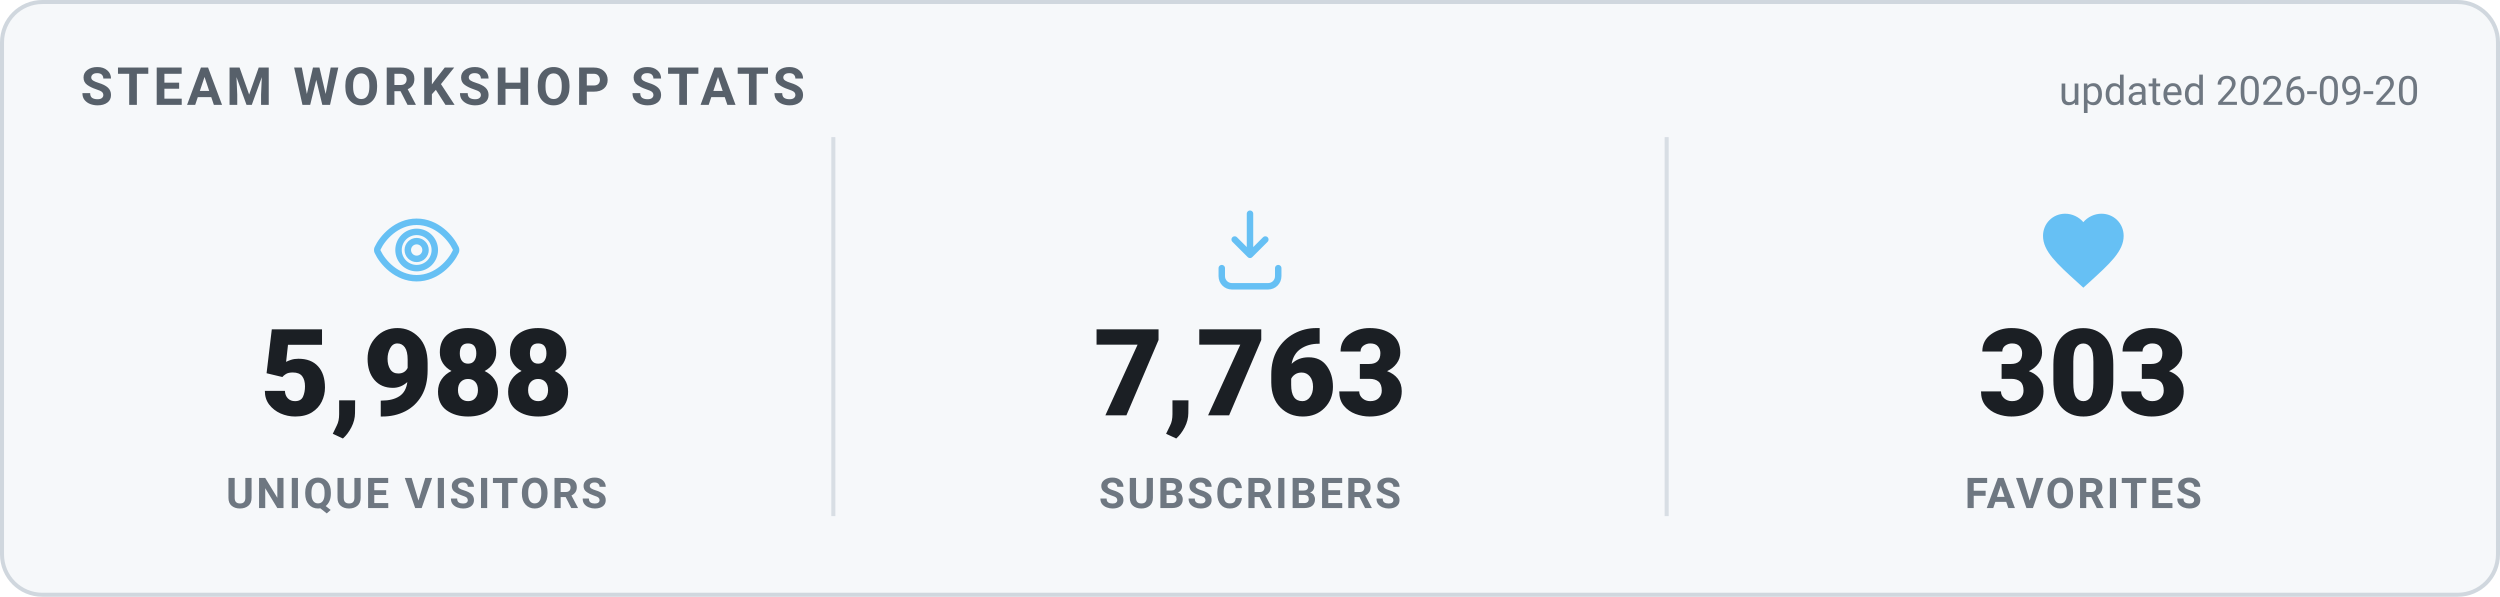
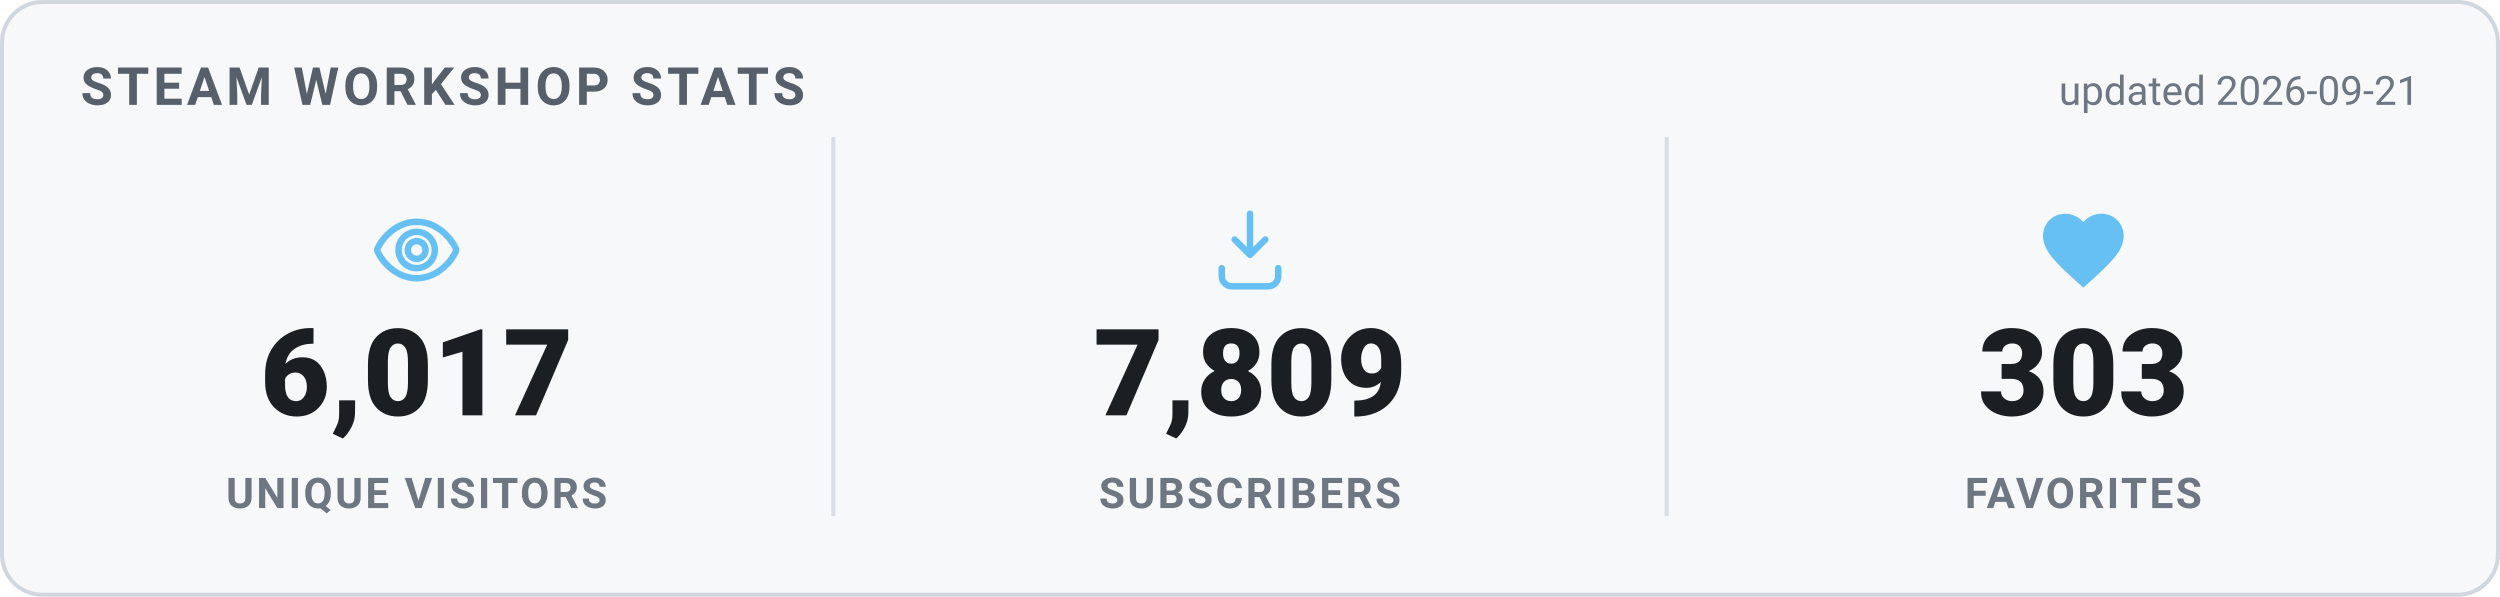
<svg xmlns="http://www.w3.org/2000/svg" width="620" height="148" viewBox="0 0 620 148" role="img" aria-label="Steam Workshop stats">
  <style>
    .card { fill: #f6f8fa; stroke: #d0d7de; }
    .heading { fill: #57606a; }
    .value { fill: #1b1f24; }
    .label { fill: #6e7781; }
    .divider { stroke: #d8dee4; }
    .updated { fill: #6e7781; }
    @media (prefers-color-scheme: dark) {
      .card { fill: #0d1420; stroke: #30485f; }
      .heading { fill: #66c0f4; }
      .value { fill: #e8f1f8; }
      .label { fill: #8f98a0; }
      .divider { stroke: #1f2f3f; }
      .updated { fill: #8f98a0; }
    }
    text { font-family: -apple-system, "Segoe UI", Roboto, Helvetica, Arial, sans-serif; }
    .heading { font-size: 13px; font-weight: 700; letter-spacing: 1px; }
    .value { font-size: 30px; font-weight: 800; }
    .label { font-size: 10.5px; font-weight: 600; letter-spacing: 0.6px; }
    .updated { font-size: 10px; }
  </style>
  <rect x="0.5" y="0.5" width="619" height="147" rx="10" class="card" stroke-width="1" />
  <text x="20" y="26" class="heading">STEAM WORKSHOP STATS</text>
-   <text x="600" y="26" text-anchor="end" class="updated">updated 2026-09-20</text>
+   <text x="600" y="26" text-anchor="end" class="updated">updated 2026-09-21</text>
  <g transform="translate(91.33333,50) scale(1)" fill="none" stroke="#66c0f4" stroke-width="1.6" stroke-linecap="round" stroke-linejoin="round">
    <path d="M12 5c-5 0-8.5 4-9.7 6.6a1 1 0 0 0 0 .8C3.5 15 7 19 12 19s8.5-4 9.7-6.6a1 1 0 0 0 0-.8C20.5 9 17 5 12 5Zm0 11.5a4.5 4.5 0 1 1 0-9 4.5 4.5 0 0 1 0 9Z" />
    <circle cx="12" cy="12" r="2.2" />
  </g>
-   <text x="103.333" y="103" text-anchor="middle" class="value">5,988</text>
+   <text x="103.333" y="103" text-anchor="middle" class="value">6,017</text>
  <text x="103.333" y="126" text-anchor="middle" class="label">UNIQUE VISITORS</text>
  <line x1="206.667" y1="34" x2="206.667" y2="128" class="divider" />
  <g transform="translate(298,50) scale(1)" fill="none" stroke="#66c0f4" stroke-width="1.6" stroke-linecap="round" stroke-linejoin="round">
    <path d="M12 3v10.2m0 0-3.8-3.8M12 13.2l3.8-3.8" />
    <path d="M5 16.5v2A2.5 2.5 0 0 0 7.5 21h9a2.5 2.5 0 0 0 2.5-2.5v-2" />
  </g>
-   <text x="310" y="103" text-anchor="middle" class="value">7,763</text>
+   <text x="310" y="103" text-anchor="middle" class="value">7,809</text>
  <text x="310" y="126" text-anchor="middle" class="label">SUBSCRIBERS</text>
  <line x1="413.333" y1="34" x2="413.333" y2="128" class="divider" />
  <g transform="translate(504.6667,50) scale(1)" fill="#66c0f4" stroke="none">
    <path d="M12 21.35l-1.45-1.32C5.4 15.36 2 12.28 2 8.5 2 5.42 4.42 3 7.5 3c1.74 0 3.41.81 4.5 2.09C13.09 3.81 14.76 3 16.5 3 19.58 3 22 5.42 22 8.5c0 3.78-3.4 6.86-8.55 11.54L12 21.35z" />
  </g>
  <text x="516.667" y="103" text-anchor="middle" class="value">303</text>
  <text x="516.667" y="126" text-anchor="middle" class="label">FAVORITES</text>
</svg>
